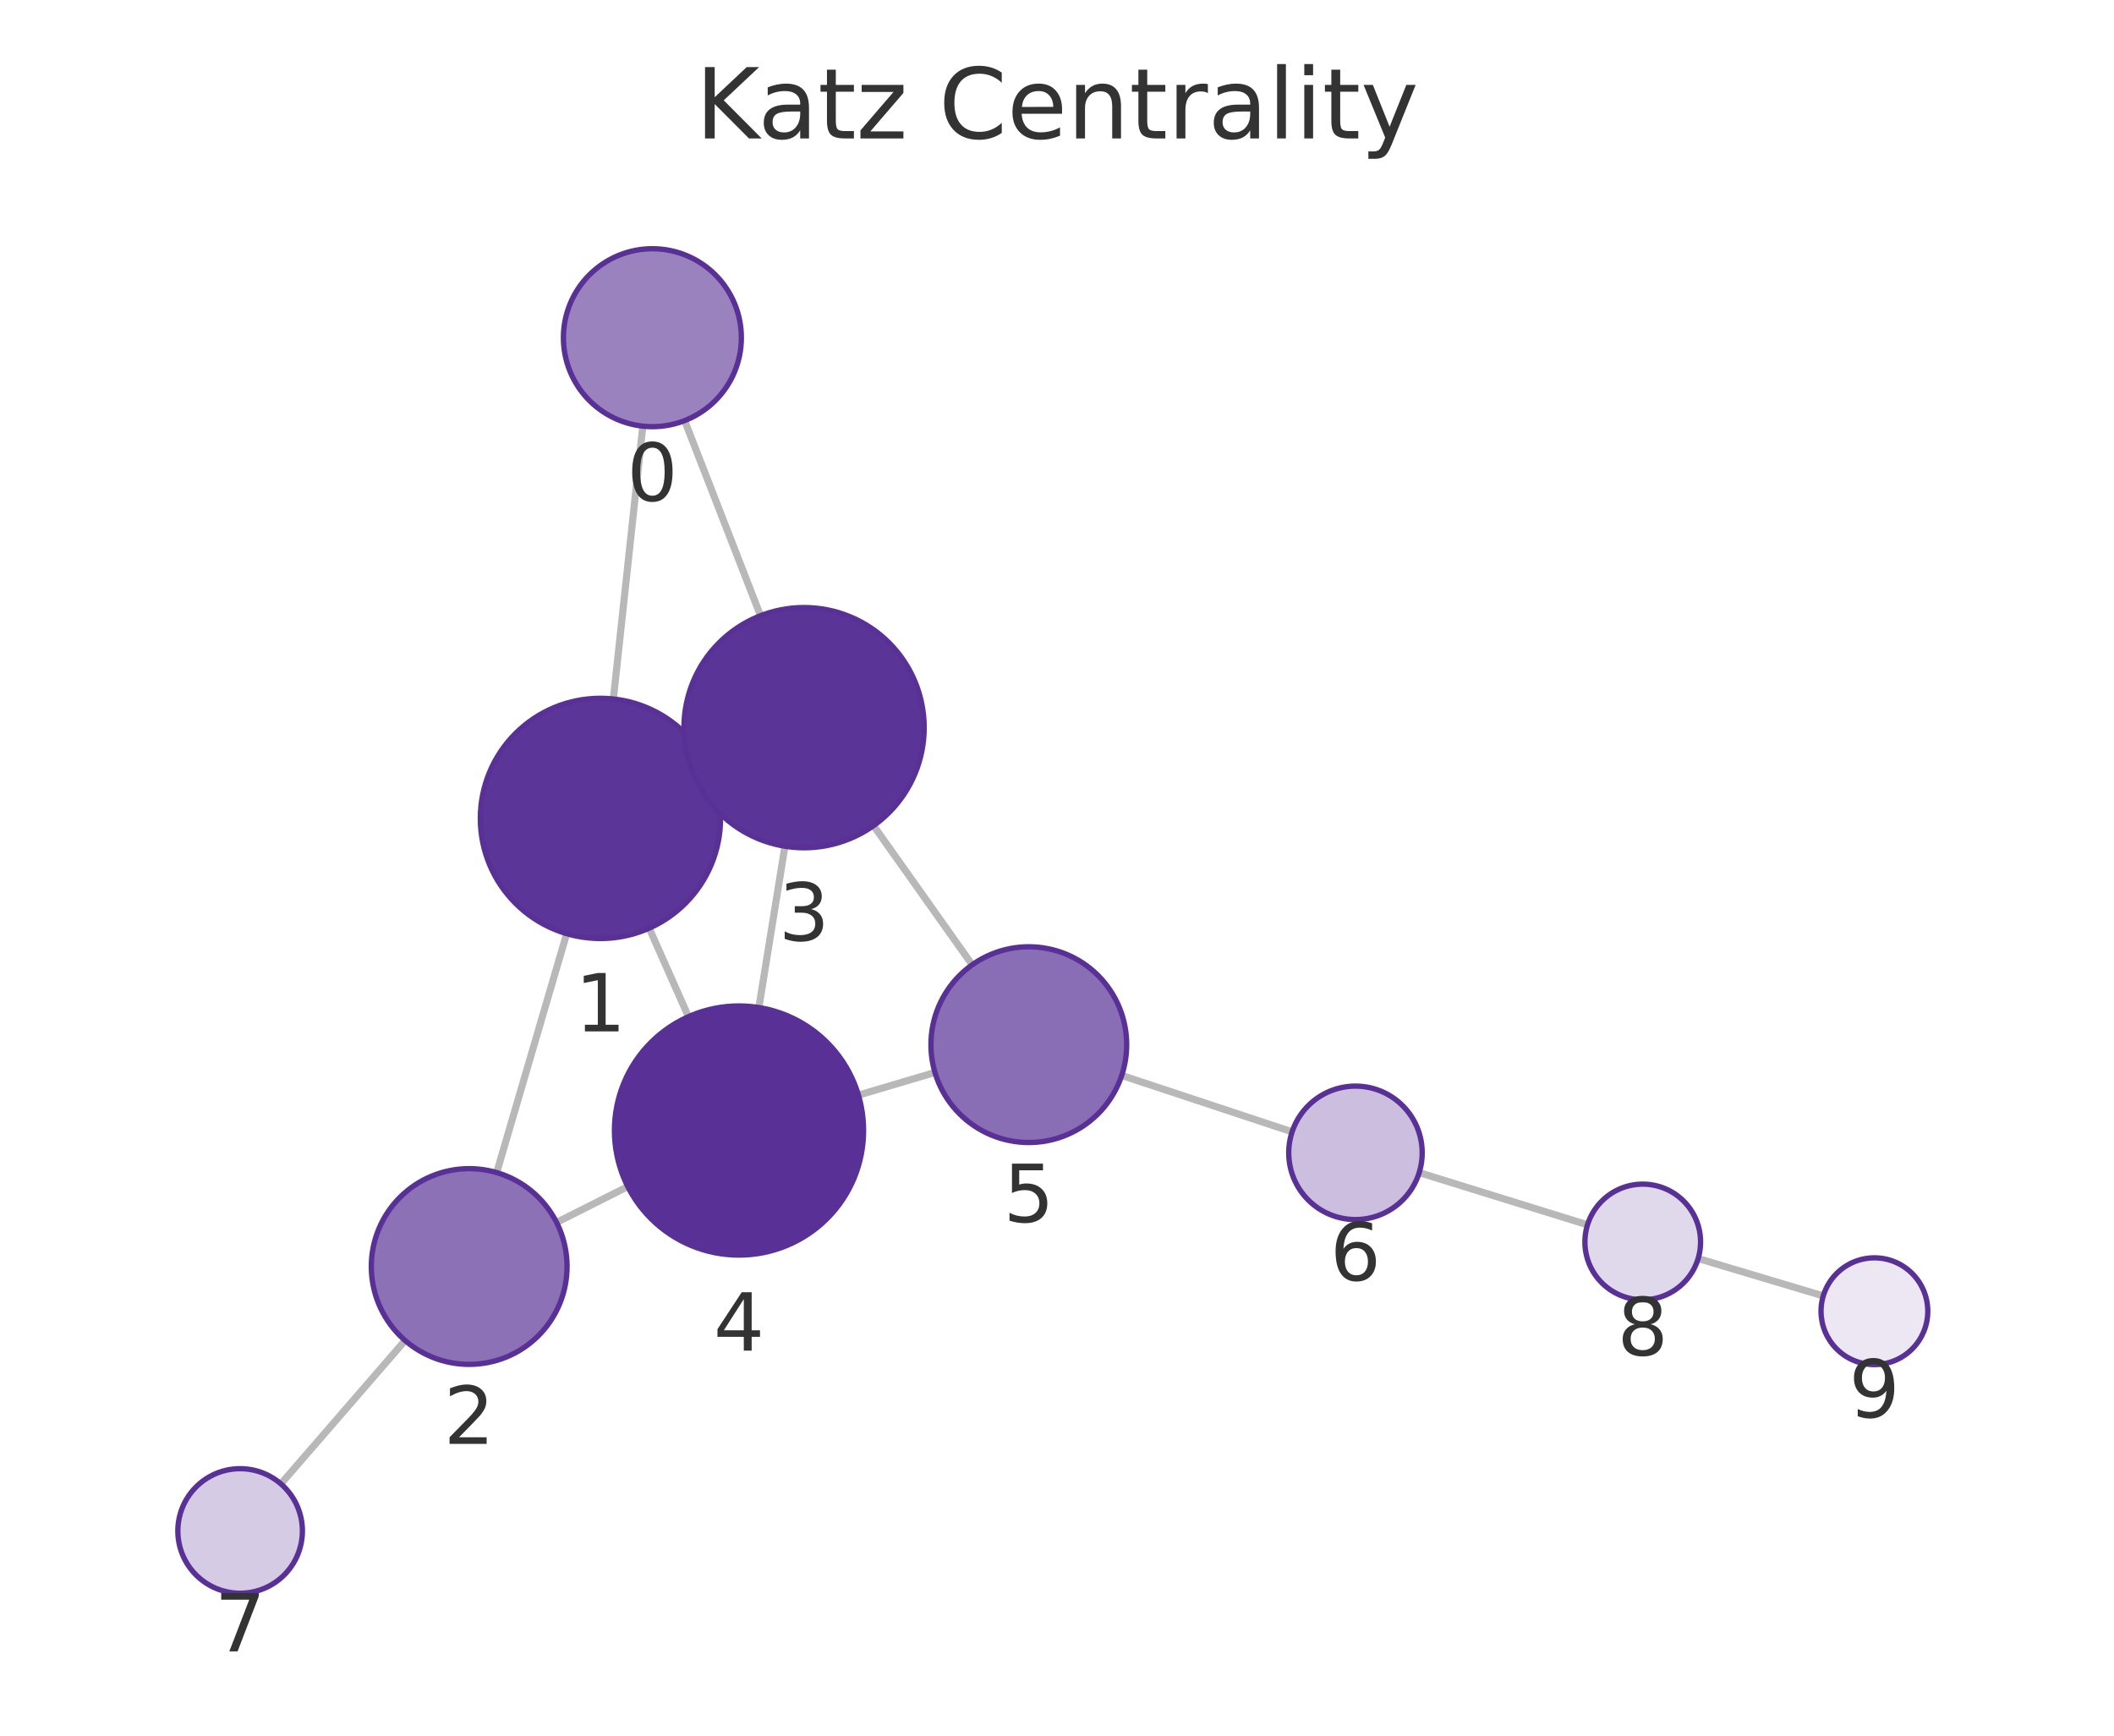
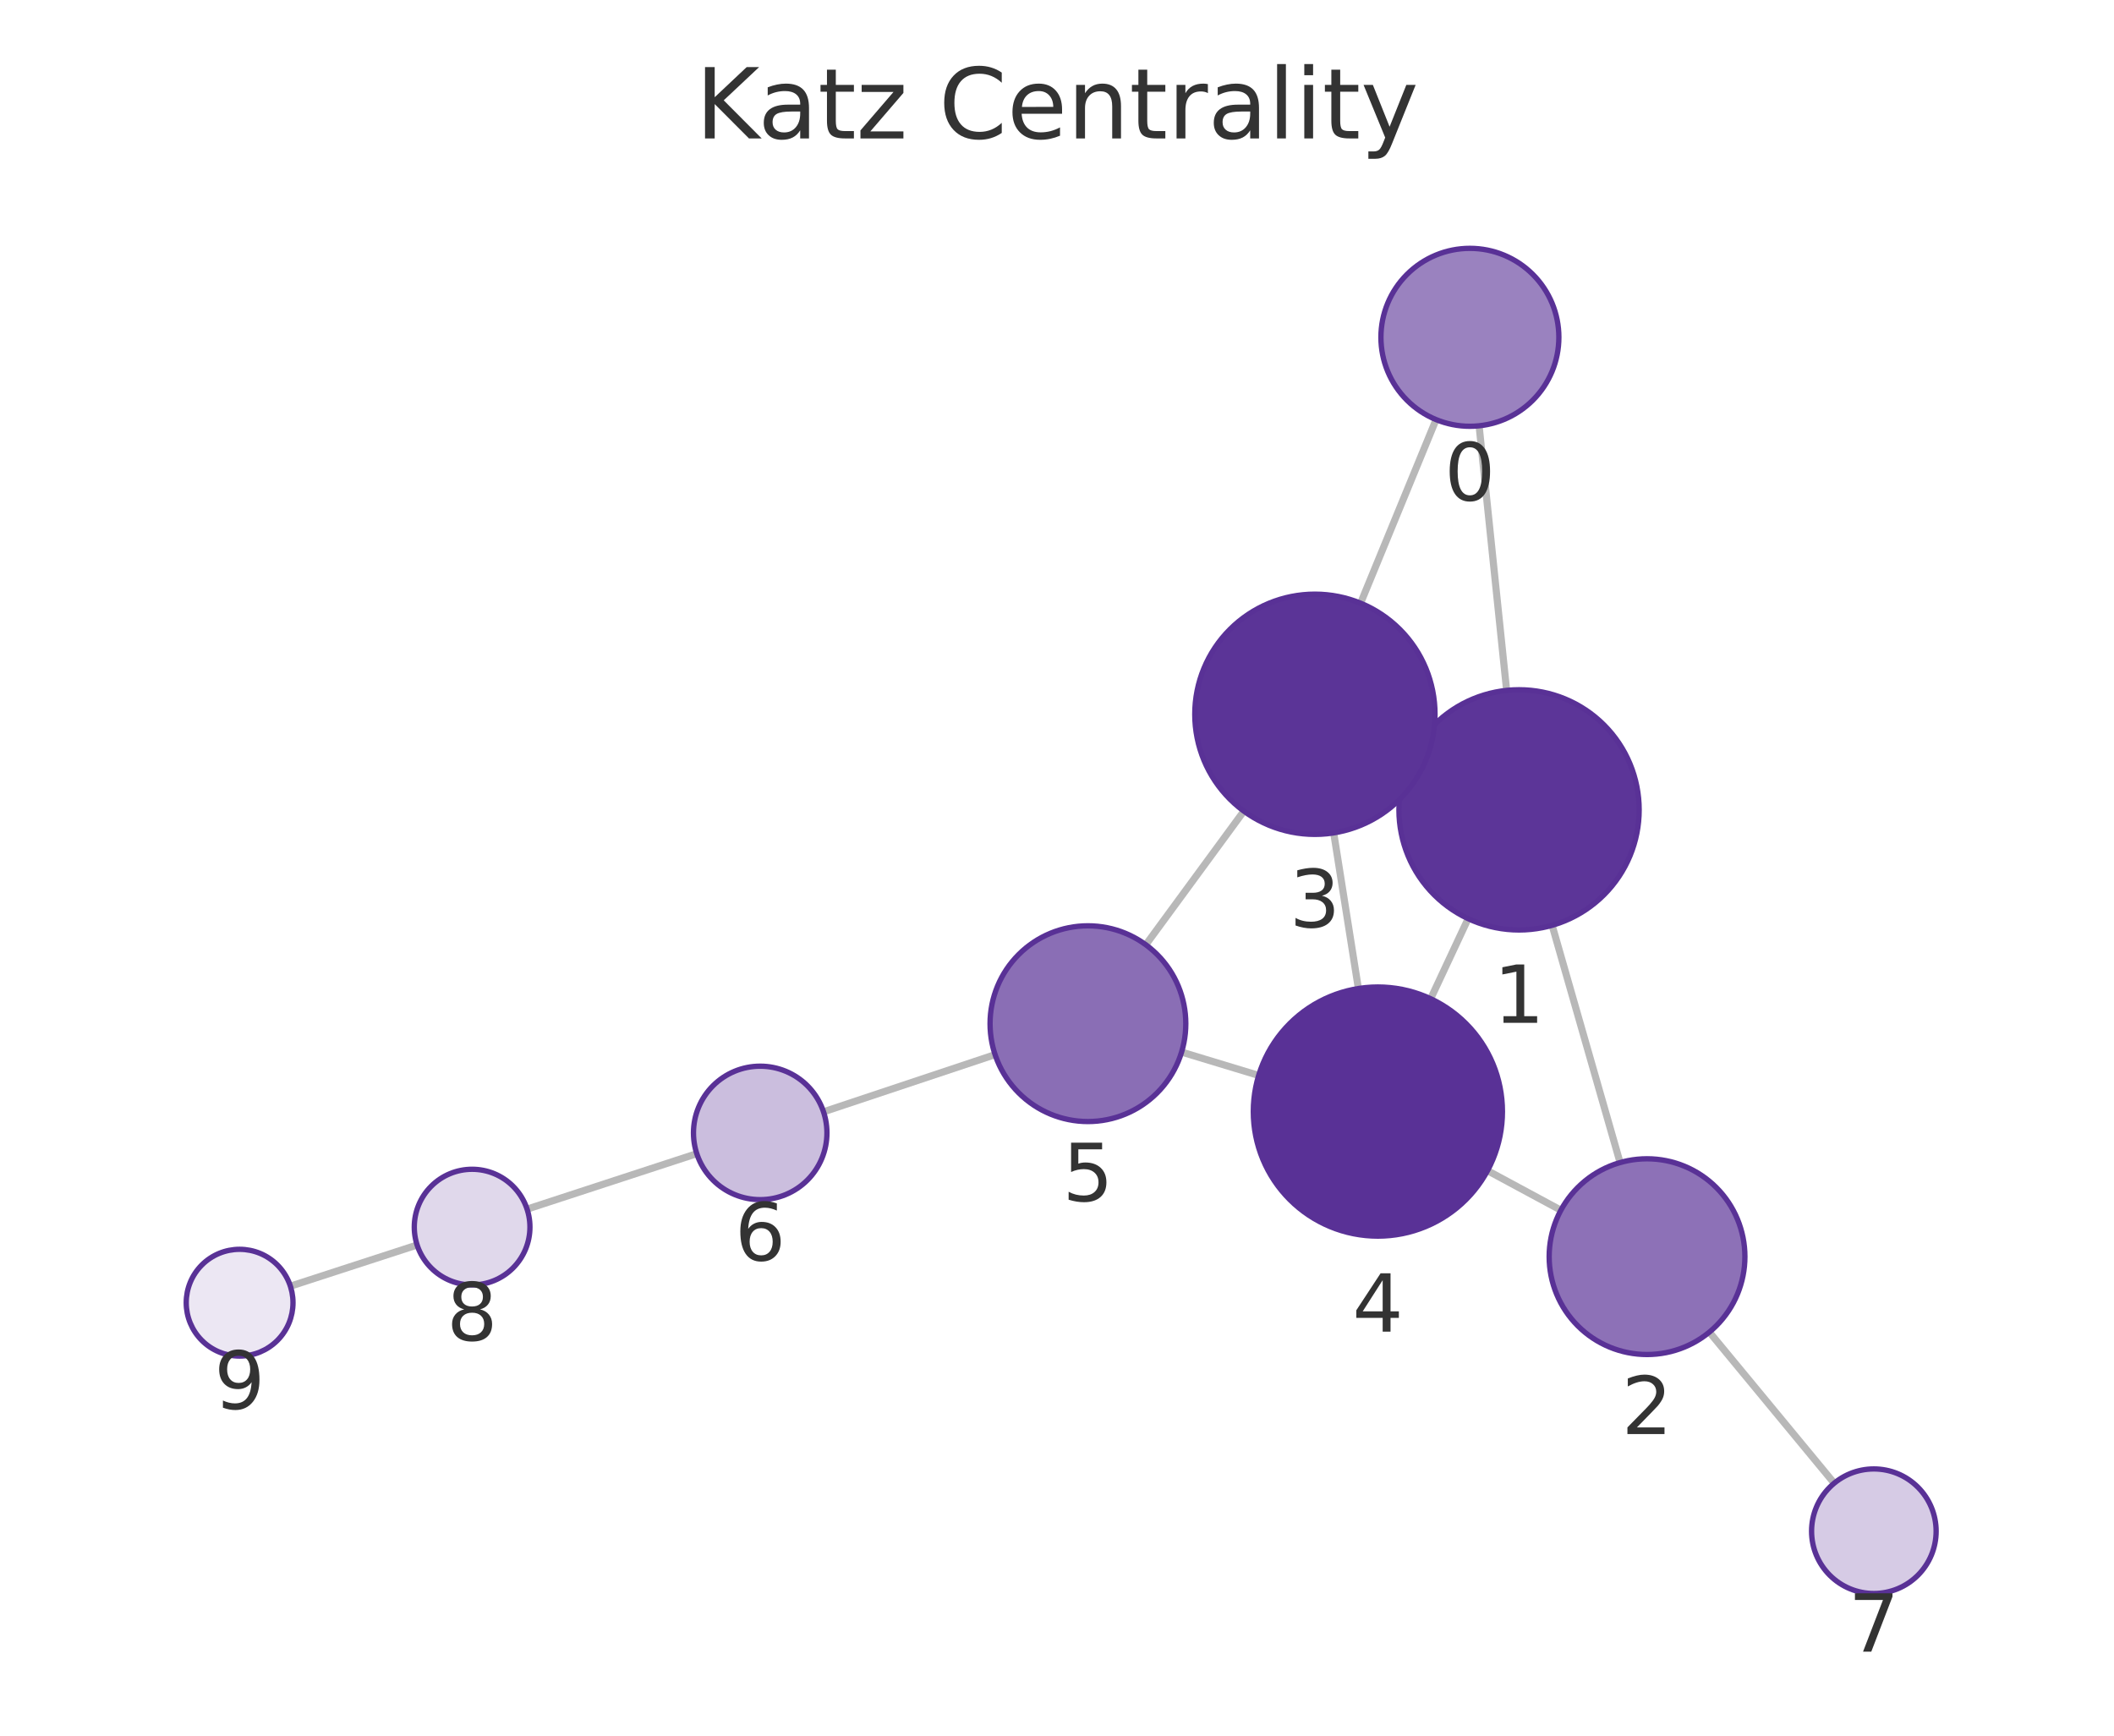
<svg xmlns="http://www.w3.org/2000/svg" xmlns:xlink="http://www.w3.org/1999/xlink" width="237.6pt" height="195.078pt" viewBox="0 0 237.6 195.078" version="1.1">
  <defs>
    <style type="text/css">*{stroke-linejoin: round; stroke-linecap: butt}</style>
  </defs>
  <g id="figure_1">
    <g id="patch_1">
      <path d="M 0 195.078  L 237.6 195.078  L 237.6 0  L 0 0  L 0 195.078  z " style="fill: none" />
    </g>
    <g id="axes_1">
      <g id="patch_2">
        <path d="M 7.2 187.878  L 230.4 187.878  L 230.4 21.558  L 7.2 21.558  L 7.2 187.878  z " style="fill: none" />
      </g>
      <g id="EdgeCollection_1">
-         <path d="M 72.25 47.897  L 68.937 78.562  " clip-path="url(#p03180e064d)" style="fill: #b8b8b8; stroke: #b8b8b8; stroke-width: 0.8" />
-         <path d="M 76.949 47.275  L 85.478 69.203  " clip-path="url(#p03180e064d)" style="fill: #b8b8b8; stroke: #b8b8b8; stroke-width: 0.8" />
-         <path d="M 63.691 104.94  L 55.825 131.792  " clip-path="url(#p03180e064d)" style="fill: #b8b8b8; stroke: #b8b8b8; stroke-width: 0.8" />
-         <path d="M 79.817 86.489  L 78.041 87.28  " clip-path="url(#p03180e064d)" style="fill: #b8b8b8; stroke: #b8b8b8; stroke-width: 0.8" />
-         <path d="M 72.964 104.323  L 77.379 114.268  " clip-path="url(#p03180e064d)" style="fill: #b8b8b8; stroke: #b8b8b8; stroke-width: 0.8" />
-         <path d="M 62.556 137.398  L 70.558 133.365  " clip-path="url(#p03180e064d)" style="fill: #b8b8b8; stroke: #b8b8b8; stroke-width: 0.8" />
-         <path d="M 45.531 150.663  L 31.571 166.779  " clip-path="url(#p03180e064d)" style="fill: #b8b8b8; stroke: #b8b8b8; stroke-width: 0.8" />
-         <path d="M 88.22 95.112  L 85.292 113.243  " clip-path="url(#p03180e064d)" style="fill: #b8b8b8; stroke: #b8b8b8; stroke-width: 0.8" />
-         <path d="M 98.18 92.798  L 109.269 108.44  " clip-path="url(#p03180e064d)" style="fill: #b8b8b8; stroke: #b8b8b8; stroke-width: 0.8" />
-         <path d="M 96.484 123.087  L 105.085 120.538  " clip-path="url(#p03180e064d)" style="fill: #b8b8b8; stroke: #b8b8b8; stroke-width: 0.8" />
-         <path d="M 126.073 120.872  L 145.226 127.215  " clip-path="url(#p03180e064d)" style="fill: #b8b8b8; stroke: #b8b8b8; stroke-width: 0.8" />
-         <path d="M 159.508 131.796  L 178.425 137.664  " clip-path="url(#p03180e064d)" style="fill: #b8b8b8; stroke: #b8b8b8; stroke-width: 0.8" />
-         <path d="M 190.861 141.452  L 204.923 145.656  " clip-path="url(#p03180e064d)" style="fill: #b8b8b8; stroke: #b8b8b8; stroke-width: 0.8" />
+         <path d="M 166.242 47.858  L 169.335 77.596  " clip-path="url(#p3437fd1b04)" style="fill: #b8b8b8; stroke: #b8b8b8; stroke-width: 0.8" />
+         <path d="M 161.404 47.161  L 152.92 67.794  " clip-path="url(#p3437fd1b04)" style="fill: #b8b8b8; stroke: #b8b8b8; stroke-width: 0.8" />
+         <path d="M 174.449 104.002  L 182.087 130.667  " clip-path="url(#p3437fd1b04)" style="fill: #b8b8b8; stroke: #b8b8b8; stroke-width: 0.8" />
+         <path d="M 158.505 85.299  L 160.012 86.004  " clip-path="url(#p3437fd1b04)" style="fill: #b8b8b8; stroke: #b8b8b8; stroke-width: 0.8" />
+         <path d="M 165.01 103.251  L 160.798 112.253  " clip-path="url(#p3437fd1b04)" style="fill: #b8b8b8; stroke: #b8b8b8; stroke-width: 0.8" />
+         <path d="M 175.433 136.022  L 167.188 131.577  " clip-path="url(#p3437fd1b04)" style="fill: #b8b8b8; stroke: #b8b8b8; stroke-width: 0.8" />
+         <path d="M 192.122 149.722  L 206.151 166.704  " clip-path="url(#p3437fd1b04)" style="fill: #b8b8b8; stroke: #b8b8b8; stroke-width: 0.8" />
+         <path d="M 149.9 93.613  L 152.673 111.107  " clip-path="url(#p3437fd1b04)" style="fill: #b8b8b8; stroke: #b8b8b8; stroke-width: 0.8" />
+         <path d="M 139.801 91.165  L 128.782 106.186  " clip-path="url(#p3437fd1b04)" style="fill: #b8b8b8; stroke: #b8b8b8; stroke-width: 0.8" />
+         <path d="M 141.467 120.873  L 132.803 118.247  " clip-path="url(#p3437fd1b04)" style="fill: #b8b8b8; stroke: #b8b8b8; stroke-width: 0.8" />
+         <path d="M 111.84 118.534  L 92.558 124.962  " clip-path="url(#p3437fd1b04)" style="fill: #b8b8b8; stroke: #b8b8b8; stroke-width: 0.8" />
+         <path d="M 78.314 129.664  L 59.24 135.9  " clip-path="url(#p3437fd1b04)" style="fill: #b8b8b8; stroke: #b8b8b8; stroke-width: 0.8" />
+         <path d="M 46.881 139.93  L 32.637 144.56  " clip-path="url(#p3437fd1b04)" style="fill: #b8b8b8; stroke: #b8b8b8; stroke-width: 0.8" />
      </g>
      <g id="VertexCollection_1">
-         <path d="M 73.325 47.955  C 75.977 47.955 78.52 46.902 80.396 45.026  C 82.271 43.151 83.325 40.607 83.325 37.955  C 83.325 35.303 82.271 32.759 80.396 30.884  C 78.52 29.009 75.977 27.955 73.325 27.955  C 70.673 27.955 68.129 29.009 66.253 30.884  C 64.378 32.759 63.325 35.303 63.325 37.955  C 63.325 40.607 64.378 43.151 66.253 45.026  C 68.129 46.902 70.673 47.955 73.325 47.955  z " clip-path="url(#p03180e064d)" style="fill: #9a82bf; stroke: #593196; stroke-width: 0.6" />
-         <path d="M 67.486 105.484  C 71.067 105.484 74.501 104.062 77.032 101.53  C 79.564 98.998 80.986 95.564 80.986 91.984  C 80.986 88.404 79.564 84.97 77.032 82.438  C 74.501 79.907 71.067 78.484 67.486 78.484  C 63.906 78.484 60.472 79.907 57.94 82.438  C 55.409 84.97 53.986 88.404 53.986 91.984  C 53.986 95.564 55.409 98.998 57.94 101.53  C 60.472 104.062 63.906 105.484 67.486 105.484  z " clip-path="url(#p03180e064d)" style="fill: #5c3598; stroke: #593196; stroke-width: 0.6" />
-         <path d="M 52.733 153.349  C 55.65 153.349 58.448 152.19 60.511 150.127  C 62.574 148.064 63.733 145.266 63.733 142.349  C 63.733 139.431 62.574 136.633 60.511 134.571  C 58.448 132.508 55.65 131.349 52.733 131.349  C 49.815 131.349 47.017 132.508 44.954 134.571  C 42.892 136.633 41.733 139.431 41.733 142.349  C 41.733 145.266 42.892 148.064 44.954 150.127  C 47.017 152.19 49.815 153.349 52.733 153.349  z " clip-path="url(#p03180e064d)" style="fill: #8d71b7; stroke: #593196; stroke-width: 0.6" />
-         <path d="M 90.372 95.285  C 93.952 95.285 97.386 93.863 99.918 91.331  C 102.449 88.799 103.872 85.365 103.872 81.785  C 103.872 78.205 102.449 74.771 99.918 72.239  C 97.386 69.707 93.952 68.285 90.372 68.285  C 86.791 68.285 83.357 69.707 80.826 72.239  C 78.294 74.771 76.872 78.205 76.872 81.785  C 76.872 85.365 78.294 88.799 80.826 91.331  C 83.357 93.863 86.791 95.285 90.372 95.285  z " clip-path="url(#p03180e064d)" style="fill: #5b3497; stroke: #593196; stroke-width: 0.6" />
-         <path d="M 83.06 141.064  C 86.773 141.064 90.334 139.588 92.96 136.963  C 95.585 134.338 97.06 130.776 97.06 127.064  C 97.06 123.351 95.585 119.789 92.96 117.164  C 90.334 114.539 86.773 113.064 83.06 113.064  C 79.347 113.064 75.786 114.539 73.161 117.164  C 70.535 119.789 69.06 123.351 69.06 127.064  C 69.06 130.776 70.535 134.338 73.161 136.963  C 75.786 139.588 79.347 141.064 83.06 141.064  z " clip-path="url(#p03180e064d)" style="fill: #593196; stroke: #593196; stroke-width: 0.6" />
-         <path d="M 115.631 128.413  C 118.549 128.413 121.347 127.254 123.41 125.192  C 125.472 123.129 126.631 120.331 126.631 117.413  C 126.631 114.496 125.472 111.698 123.41 109.635  C 121.347 107.572 118.549 106.413 115.631 106.413  C 112.714 106.413 109.916 107.572 107.853 109.635  C 105.79 111.698 104.631 114.496 104.631 117.413  C 104.631 120.331 105.79 123.129 107.853 125.192  C 109.916 127.254 112.714 128.413 115.631 128.413  z " clip-path="url(#p03180e064d)" style="fill: #8a6eb5; stroke: #593196; stroke-width: 0.6" />
-         <path d="M 152.345 137.073  C 154.334 137.073 156.242 136.283 157.648 134.877  C 159.055 133.47 159.845 131.562 159.845 129.573  C 159.845 127.584 159.055 125.676 157.648 124.27  C 156.242 122.864 154.334 122.073 152.345 122.073  C 150.356 122.073 148.448 122.864 147.042 124.27  C 145.635 125.676 144.845 127.584 144.845 129.573  C 144.845 131.562 145.635 133.47 147.042 134.877  C 148.448 136.283 150.356 137.073 152.345 137.073  z " clip-path="url(#p03180e064d)" style="fill: #cbbede; stroke: #593196; stroke-width: 0.6" />
-         <path d="M 26.988 179.071  C 28.845 179.071 30.625 178.333 31.938 177.02  C 33.251 175.708 33.988 173.927 33.988 172.071  C 33.988 170.214 33.251 168.434 31.938 167.121  C 30.625 165.808 28.845 165.071 26.988 165.071  C 25.132 165.071 23.351 165.808 22.039 167.121  C 20.726 168.434 19.988 170.214 19.988 172.071  C 19.988 173.927 20.726 175.708 22.039 177.02  C 23.351 178.333 25.132 179.071 26.988 179.071  z " clip-path="url(#p03180e064d)" style="fill: #d6cbe5; stroke: #593196; stroke-width: 0.6" />
-         <path d="M 184.633 146.09  C 186.357 146.09 188.011 145.405 189.23 144.186  C 190.448 142.967 191.133 141.314 191.133 139.59  C 191.133 137.866 190.448 136.213 189.23 134.994  C 188.011 133.775 186.357 133.09 184.633 133.09  C 182.91 133.09 181.256 133.775 180.037 134.994  C 178.818 136.213 178.133 137.866 178.133 139.59  C 178.133 141.314 178.818 142.967 180.037 144.186  C 181.256 145.405 182.91 146.09 184.633 146.09  z " clip-path="url(#p03180e064d)" style="fill: #e0d8eb; stroke: #593196; stroke-width: 0.6" />
-         <path d="M 210.672 153.374  C 212.263 153.374 213.789 152.742 214.914 151.617  C 216.039 150.492 216.672 148.966 216.672 147.374  C 216.672 145.783 216.039 144.257 214.914 143.132  C 213.789 142.007 212.263 141.374 210.672 141.374  C 209.08 141.374 207.554 142.007 206.429 143.132  C 205.304 144.257 204.672 145.783 204.672 147.374  C 204.672 148.966 205.304 150.492 206.429 151.617  C 207.554 152.742 209.08 153.374 210.672 153.374  z " clip-path="url(#p03180e064d)" style="fill: #ece7f3; stroke: #593196; stroke-width: 0.6" />
+         <path d="M 165.207 47.912  C 167.859 47.912 170.403 46.858 172.278 44.983  C 174.154 43.108 175.207 40.564 175.207 37.912  C 175.207 35.26 174.154 32.716 172.278 30.841  C 170.403 28.966 167.859 27.912 165.207 27.912  C 162.555 27.912 160.011 28.966 158.136 30.841  C 156.261 32.716 155.207 35.26 155.207 37.912  C 155.207 40.564 156.261 43.108 158.136 44.983  C 160.011 46.858 162.555 47.912 165.207 47.912  z " clip-path="url(#p3437fd1b04)" style="fill: #9a82bf; stroke: #593196; stroke-width: 0.6" />
+         <path d="M 170.731 104.524  C 174.311 104.524 177.746 103.101 180.277 100.569  C 182.809 98.038 184.231 94.604 184.231 91.024  C 184.231 87.443 182.809 84.009 180.277 81.478  C 177.746 78.946 174.311 77.524 170.731 77.524  C 167.151 77.524 163.717 78.946 161.185 81.478  C 158.654 84.009 157.231 87.443 157.231 91.024  C 157.231 94.604 158.654 98.038 161.185 100.569  C 163.717 103.101 167.151 104.524 170.731 104.524  z " clip-path="url(#p3437fd1b04)" style="fill: #5c3598; stroke: #593196; stroke-width: 0.6" />
+         <path d="M 185.116 152.241  C 188.033 152.241 190.832 151.082 192.894 149.02  C 194.957 146.957 196.116 144.159 196.116 141.241  C 196.116 138.324 194.957 135.526 192.894 133.463  C 190.832 131.4 188.033 130.241 185.116 130.241  C 182.199 130.241 179.401 131.4 177.338 133.463  C 175.275 135.526 174.116 138.324 174.116 141.241  C 174.116 144.159 175.275 146.957 177.338 149.02  C 179.401 151.082 182.199 152.241 185.116 152.241  z " clip-path="url(#p3437fd1b04)" style="fill: #8d71b7; stroke: #593196; stroke-width: 0.6" />
+         <path d="M 147.786 93.78  C 151.367 93.78 154.801 92.357 157.332 89.825  C 159.864 87.294 161.286 83.86 161.286 80.28  C 161.286 76.699 159.864 73.265 157.332 70.734  C 154.801 68.202 151.367 66.78 147.786 66.78  C 144.206 66.78 140.772 68.202 138.24 70.734  C 135.709 73.265 134.286 76.699 134.286 80.28  C 134.286 83.86 135.709 87.294 138.24 89.825  C 140.772 92.357 144.206 93.78 147.786 93.78  z " clip-path="url(#p3437fd1b04)" style="fill: #5b3497; stroke: #593196; stroke-width: 0.6" />
+         <path d="M 154.865 138.934  C 158.578 138.934 162.139 137.459 164.764 134.833  C 167.39 132.208 168.865 128.647 168.865 124.934  C 168.865 121.221 167.39 117.66 164.764 115.034  C 162.139 112.409 158.578 110.934 154.865 110.934  C 151.152 110.934 147.591 112.409 144.965 115.034  C 142.34 117.66 140.865 121.221 140.865 124.934  C 140.865 128.647 142.34 132.208 144.965 134.833  C 147.591 137.459 151.152 138.934 154.865 138.934  z " clip-path="url(#p3437fd1b04)" style="fill: #593196; stroke: #593196; stroke-width: 0.6" />
+         <path d="M 122.276 126.056  C 125.193 126.056 127.991 124.897 130.054 122.834  C 132.117 120.771 133.276 117.973 133.276 115.056  C 133.276 112.138 132.117 109.34 130.054 107.277  C 127.991 105.215 125.193 104.056 122.276 104.056  C 119.359 104.056 116.56 105.215 114.498 107.277  C 112.435 109.34 111.276 112.138 111.276 115.056  C 111.276 117.973 112.435 120.771 114.498 122.834  C 116.56 124.897 119.359 126.056 122.276 126.056  z " clip-path="url(#p3437fd1b04)" style="fill: #8a6eb5; stroke: #593196; stroke-width: 0.6" />
+         <path d="M 85.442 134.834  C 87.431 134.834 89.339 134.043 90.746 132.637  C 92.152 131.23 92.942 129.323 92.942 127.334  C 92.942 125.344 92.152 123.437 90.746 122.03  C 89.339 120.624 87.431 119.834 85.442 119.834  C 83.453 119.834 81.546 120.624 80.139 122.03  C 78.733 123.437 77.942 125.344 77.942 127.334  C 77.942 129.323 78.733 131.23 80.139 132.637  C 81.546 134.043 83.453 134.834 85.442 134.834  z " clip-path="url(#p3437fd1b04)" style="fill: #cbbede; stroke: #593196; stroke-width: 0.6" />
+         <path d="M 210.609 179.101  C 212.465 179.101 214.246 178.363 215.558 177.051  C 216.871 175.738 217.609 173.957 217.609 172.101  C 217.609 170.245 216.871 168.464 215.558 167.151  C 214.246 165.838 212.465 165.101 210.609 165.101  C 208.752 165.101 206.972 165.838 205.659 167.151  C 204.346 168.464 203.609 170.245 203.609 172.101  C 203.609 173.957 204.346 175.738 205.659 177.051  C 206.972 178.363 208.752 179.101 210.609 179.101  z " clip-path="url(#p3437fd1b04)" style="fill: #d6cbe5; stroke: #593196; stroke-width: 0.6" />
+         <path d="M 53.062 144.42  C 54.786 144.42 56.439 143.735 57.658 142.516  C 58.877 141.298 59.562 139.644 59.562 137.92  C 59.562 136.196 58.877 134.543 57.658 133.324  C 56.439 132.105 54.786 131.42 53.062 131.42  C 51.338 131.42 49.685 132.105 48.466 133.324  C 47.247 134.543 46.562 136.196 46.562 137.92  C 46.562 139.644 47.247 141.298 48.466 142.516  C 49.685 143.735 51.338 144.42 53.062 144.42  z " clip-path="url(#p3437fd1b04)" style="fill: #e0d8eb; stroke: #593196; stroke-width: 0.6" />
+         <path d="M 26.931 152.416  C 28.522 152.416 30.048 151.783 31.174 150.658  C 32.299 149.533 32.931 148.007 32.931 146.416  C 32.931 144.824 32.299 143.298 31.174 142.173  C 30.048 141.048 28.522 140.416 26.931 140.416  C 25.34 140.416 23.813 141.048 22.688 142.173  C 21.563 143.298 20.931 144.824 20.931 146.416  C 20.931 148.007 21.563 149.533 22.688 150.658  C 23.813 151.783 25.34 152.416 26.931 152.416  z " clip-path="url(#p3437fd1b04)" style="fill: #ece7f3; stroke: #593196; stroke-width: 0.6" />
      </g>
      <g id="text_1">
-         <g clip-path="url(#p03180e064d)">
-           <g style="fill: #333333" transform="translate(70.46142 56.2931) scale(0.09 -0.09)">
+         <g clip-path="url(#p3437fd1b04)">
+           <g style="fill: #333333" transform="translate(162.3442 56.24979) scale(0.09 -0.09)">
            <defs>
              <path id="DejaVuSans-13" d="M 2034 4250  Q 1547 4250 1301 3770  Q 1056 3291 1056 2328  Q 1056 1369 1301 889  Q 1547 409 2034 409  Q 2525 409 2770 889  Q 3016 1369 3016 2328  Q 3016 3291 2770 3770  Q 2525 4250 2034 4250  z M 2034 4750  Q 2819 4750 3233 4129  Q 3647 3509 3647 2328  Q 3647 1150 3233 529  Q 2819 -91 2034 -91  Q 1250 -91 836 529  Q 422 1150 422 2328  Q 422 3509 836 4129  Q 1250 4750 2034 4750  z " transform="scale(0.015625)" />
            </defs>
            <use xlink:href="#DejaVuSans-13" />
          </g>
        </g>
      </g>
      <g id="text_2">
-         <g clip-path="url(#p03180e064d)">
-           <g style="fill: #333333" transform="translate(64.62325 115.9221) scale(0.09 -0.09)">
+         <g clip-path="url(#p3437fd1b04)">
+           <g style="fill: #333333" transform="translate(167.8681 114.9614) scale(0.09 -0.09)">
            <defs>
              <path id="DejaVuSans-14" d="M 794 531  L 1825 531  L 1825 4091  L 703 3866  L 703 4441  L 1819 4666  L 2450 4666  L 2450 531  L 3481 531  L 3481 0  L 794 0  L 794 531  z " transform="scale(0.015625)" />
            </defs>
            <use xlink:href="#DejaVuSans-14" />
          </g>
        </g>
      </g>
      <g id="text_3">
-         <g clip-path="url(#p03180e064d)">
-           <g style="fill: #333333" transform="translate(49.86953 162.2866) scale(0.09 -0.09)">
+         <g clip-path="url(#p3437fd1b04)">
+           <g style="fill: #333333" transform="translate(182.253 161.1792) scale(0.09 -0.09)">
            <defs>
              <path id="DejaVuSans-15" d="M 1228 531  L 3431 531  L 3431 0  L 469 0  L 469 531  Q 828 903 1448 1529  Q 2069 2156 2228 2338  Q 2531 2678 2651 2914  Q 2772 3150 2772 3378  Q 2772 3750 2511 3984  Q 2250 4219 1831 4219  Q 1534 4219 1204 4116  Q 875 4013 500 3803  L 500 4441  Q 881 4594 1212 4672  Q 1544 4750 1819 4750  Q 2544 4750 2975 4387  Q 3406 4025 3406 3419  Q 3406 3131 3298 2873  Q 3191 2616 2906 2266  Q 2828 2175 2409 1742  Q 1991 1309 1228 531  z " transform="scale(0.015625)" />
            </defs>
            <use xlink:href="#DejaVuSans-15" />
          </g>
        </g>
      </g>
      <g id="text_4">
-         <g clip-path="url(#p03180e064d)">
-           <g style="fill: #333333" transform="translate(87.50862 105.7229) scale(0.09 -0.09)">
+         <g clip-path="url(#p3437fd1b04)">
+           <g style="fill: #333333" transform="translate(144.9233 104.2174) scale(0.09 -0.09)">
            <defs>
              <path id="DejaVuSans-16" d="M 2597 2516  Q 3050 2419 3304 2112  Q 3559 1806 3559 1356  Q 3559 666 3084 287  Q 2609 -91 1734 -91  Q 1441 -91 1130 -33  Q 819 25 488 141  L 488 750  Q 750 597 1062 519  Q 1375 441 1716 441  Q 2309 441 2620 675  Q 2931 909 2931 1356  Q 2931 1769 2642 2001  Q 2353 2234 1838 2234  L 1294 2234  L 1294 2753  L 1863 2753  Q 2328 2753 2575 2939  Q 2822 3125 2822 3475  Q 2822 3834 2567 4026  Q 2313 4219 1838 4219  Q 1578 4219 1281 4162  Q 984 4106 628 3988  L 628 4550  Q 988 4650 1302 4700  Q 1616 4750 1894 4750  Q 2613 4750 3031 4423  Q 3450 4097 3450 3541  Q 3450 3153 3228 2886  Q 3006 2619 2597 2516  z " transform="scale(0.015625)" />
            </defs>
            <use xlink:href="#DejaVuSans-16" />
          </g>
        </g>
      </g>
      <g id="text_5">
-         <g clip-path="url(#p03180e064d)">
-           <g style="fill: #333333" transform="translate(80.19714 151.8014) scale(0.09 -0.09)">
+         <g clip-path="url(#p3437fd1b04)">
+           <g style="fill: #333333" transform="translate(152.0018 149.6719) scale(0.09 -0.09)">
            <defs>
              <path id="DejaVuSans-17" d="M 2419 4116  L 825 1625  L 2419 1625  L 2419 4116  z M 2253 4666  L 3047 4666  L 3047 1625  L 3713 1625  L 3713 1100  L 3047 1100  L 3047 0  L 2419 0  L 2419 1100  L 313 1100  L 313 1709  L 2253 4666  z " transform="scale(0.015625)" />
            </defs>
            <use xlink:href="#DejaVuSans-17" />
          </g>
        </g>
      </g>
      <g id="text_6">
-         <g clip-path="url(#p03180e064d)">
-           <g style="fill: #333333" transform="translate(112.7682 137.3513) scale(0.09 -0.09)">
+         <g clip-path="url(#p3437fd1b04)">
+           <g style="fill: #333333" transform="translate(119.4126 134.9935) scale(0.09 -0.09)">
            <defs>
              <path id="DejaVuSans-18" d="M 691 4666  L 3169 4666  L 3169 4134  L 1269 4134  L 1269 2991  Q 1406 3038 1543 3061  Q 1681 3084 1819 3084  Q 2600 3084 3056 2656  Q 3513 2228 3513 1497  Q 3513 744 3044 326  Q 2575 -91 1722 -91  Q 1428 -91 1123 -41  Q 819 9 494 109  L 494 744  Q 775 591 1075 516  Q 1375 441 1709 441  Q 2250 441 2565 725  Q 2881 1009 2881 1497  Q 2881 1984 2565 2268  Q 2250 2553 1709 2553  Q 1456 2553 1204 2497  Q 953 2441 691 2322  L 691 4666  z " transform="scale(0.015625)" />
            </defs>
            <use xlink:href="#DejaVuSans-18" />
          </g>
        </g>
      </g>
      <g id="text_7">
-         <g clip-path="url(#p03180e064d)">
-           <g style="fill: #333333" transform="translate(149.4821 143.9112) scale(0.09 -0.09)">
+         <g clip-path="url(#p3437fd1b04)">
+           <g style="fill: #333333" transform="translate(82.57929 141.6714) scale(0.09 -0.09)">
            <defs>
              <path id="DejaVuSans-19" d="M 2113 2584  Q 1688 2584 1439 2293  Q 1191 2003 1191 1497  Q 1191 994 1439 701  Q 1688 409 2113 409  Q 2538 409 2786 701  Q 3034 994 3034 1497  Q 3034 2003 2786 2293  Q 2538 2584 2113 2584  z M 3366 4563  L 3366 3988  Q 3128 4100 2886 4159  Q 2644 4219 2406 4219  Q 1781 4219 1451 3797  Q 1122 3375 1075 2522  Q 1259 2794 1537 2939  Q 1816 3084 2150 3084  Q 2853 3084 3261 2657  Q 3669 2231 3669 1497  Q 3669 778 3244 343  Q 2819 -91 2113 -91  Q 1303 -91 875 529  Q 447 1150 447 2328  Q 447 3434 972 4092  Q 1497 4750 2381 4750  Q 2619 4750 2861 4703  Q 3103 4656 3366 4563  z " transform="scale(0.015625)" />
            </defs>
            <use xlink:href="#DejaVuSans-19" />
          </g>
        </g>
      </g>
      <g id="text_8">
-         <g clip-path="url(#p03180e064d)">
-           <g style="fill: #333333" transform="translate(24.12525 185.6085) scale(0.09 -0.09)">
+         <g clip-path="url(#p3437fd1b04)">
+           <g style="fill: #333333" transform="translate(207.7456 185.6388) scale(0.09 -0.09)">
            <defs>
              <path id="DejaVuSans-1a" d="M 525 4666  L 3525 4666  L 3525 4397  L 1831 0  L 1172 0  L 2766 4134  L 525 4134  L 525 4666  z " transform="scale(0.015625)" />
            </defs>
            <use xlink:href="#DejaVuSans-1a" />
          </g>
        </g>
      </g>
      <g id="text_9">
-         <g clip-path="url(#p03180e064d)">
-           <g style="fill: #333333" transform="translate(181.7702 152.3281) scale(0.09 -0.09)">
+         <g clip-path="url(#p3437fd1b04)">
+           <g style="fill: #333333" transform="translate(50.199 150.6582) scale(0.09 -0.09)">
            <defs>
              <path id="DejaVuSans-1b" d="M 2034 2216  Q 1584 2216 1326 1975  Q 1069 1734 1069 1313  Q 1069 891 1326 650  Q 1584 409 2034 409  Q 2484 409 2743 651  Q 3003 894 3003 1313  Q 3003 1734 2745 1975  Q 2488 2216 2034 2216  z M 1403 2484  Q 997 2584 770 2862  Q 544 3141 544 3541  Q 544 4100 942 4425  Q 1341 4750 2034 4750  Q 2731 4750 3128 4425  Q 3525 4100 3525 3541  Q 3525 3141 3298 2862  Q 3072 2584 2669 2484  Q 3125 2378 3379 2068  Q 3634 1759 3634 1313  Q 3634 634 3220 271  Q 2806 -91 2034 -91  Q 1263 -91 848 271  Q 434 634 434 1313  Q 434 1759 690 2068  Q 947 2378 1403 2484  z M 1172 3481  Q 1172 3119 1398 2916  Q 1625 2713 2034 2713  Q 2441 2713 2670 2916  Q 2900 3119 2900 3481  Q 2900 3844 2670 4047  Q 2441 4250 2034 4250  Q 1625 4250 1398 4047  Q 1172 3844 1172 3481  z " transform="scale(0.015625)" />
            </defs>
            <use xlink:href="#DejaVuSans-1b" />
          </g>
        </g>
      </g>
      <g id="text_10">
-         <g clip-path="url(#p03180e064d)">
-           <g style="fill: #333333" transform="translate(207.8085 159.3122) scale(0.09 -0.09)">
+         <g clip-path="url(#p3437fd1b04)">
+           <g style="fill: #333333" transform="translate(24.06775 158.3534) scale(0.09 -0.09)">
            <defs>
              <path id="DejaVuSans-1c" d="M 703 97  L 703 672  Q 941 559 1184 500  Q 1428 441 1663 441  Q 2288 441 2617 861  Q 2947 1281 2994 2138  Q 2813 1869 2534 1725  Q 2256 1581 1919 1581  Q 1219 1581 811 2004  Q 403 2428 403 3163  Q 403 3881 828 4315  Q 1253 4750 1959 4750  Q 2769 4750 3195 4129  Q 3622 3509 3622 2328  Q 3622 1225 3098 567  Q 2575 -91 1691 -91  Q 1453 -91 1209 -44  Q 966 3 703 97  z M 1959 2075  Q 2384 2075 2632 2365  Q 2881 2656 2881 3163  Q 2881 3666 2632 3958  Q 2384 4250 1959 4250  Q 1534 4250 1286 3958  Q 1038 3666 1038 3163  Q 1038 2656 1286 2365  Q 1534 2075 1959 2075  z " transform="scale(0.015625)" />
            </defs>
            <use xlink:href="#DejaVuSans-1c" />
          </g>
        </g>
      </g>
      <g id="matplotlib.axis_1" />
      <g id="matplotlib.axis_2" />
      <g id="text_11">
        <g style="fill: #333333" transform="translate(78.16273 15.55828) scale(0.11 -0.11)">
          <defs>
            <path id="DejaVuSans-2e" d="M 628 4666  L 1259 4666  L 1259 2694  L 3353 4666  L 4166 4666  L 1850 2491  L 4331 0  L 3500 0  L 1259 2247  L 1259 0  L 628 0  L 628 4666  z " transform="scale(0.015625)" />
            <path id="DejaVuSans-44" d="M 2194 1759  Q 1497 1759 1228 1600  Q 959 1441 959 1056  Q 959 750 1161 570  Q 1363 391 1709 391  Q 2188 391 2477 730  Q 2766 1069 2766 1631  L 2766 1759  L 2194 1759  z M 3341 1997  L 3341 0  L 2766 0  L 2766 531  Q 2569 213 2275 61  Q 1981 -91 1556 -91  Q 1019 -91 701 211  Q 384 513 384 1019  Q 384 1609 779 1909  Q 1175 2209 1959 2209  L 2766 2209  L 2766 2266  Q 2766 2663 2505 2880  Q 2244 3097 1772 3097  Q 1472 3097 1187 3025  Q 903 2953 641 2809  L 641 3341  Q 956 3463 1253 3523  Q 1550 3584 1831 3584  Q 2591 3584 2966 3190  Q 3341 2797 3341 1997  z " transform="scale(0.015625)" />
            <path id="DejaVuSans-57" d="M 1172 4494  L 1172 3500  L 2356 3500  L 2356 3053  L 1172 3053  L 1172 1153  Q 1172 725 1289 603  Q 1406 481 1766 481  L 2356 481  L 2356 0  L 1766 0  Q 1100 0 847 248  Q 594 497 594 1153  L 594 3053  L 172 3053  L 172 3500  L 594 3500  L 594 4494  L 1172 4494  z " transform="scale(0.015625)" />
            <path id="DejaVuSans-5d" d="M 353 3500  L 3084 3500  L 3084 2975  L 922 459  L 3084 459  L 3084 0  L 275 0  L 275 525  L 2438 3041  L 353 3041  L 353 3500  z " transform="scale(0.015625)" />
            <path id="DejaVuSans-3" transform="scale(0.015625)" />
            <path id="DejaVuSans-26" d="M 4122 4306  L 4122 3641  Q 3803 3938 3442 4084  Q 3081 4231 2675 4231  Q 1875 4231 1450 3742  Q 1025 3253 1025 2328  Q 1025 1406 1450 917  Q 1875 428 2675 428  Q 3081 428 3442 575  Q 3803 722 4122 1019  L 4122 359  Q 3791 134 3420 21  Q 3050 -91 2638 -91  Q 1578 -91 968 557  Q 359 1206 359 2328  Q 359 3453 968 4101  Q 1578 4750 2638 4750  Q 3056 4750 3426 4639  Q 3797 4528 4122 4306  z " transform="scale(0.015625)" />
            <path id="DejaVuSans-48" d="M 3597 1894  L 3597 1613  L 953 1613  Q 991 1019 1311 708  Q 1631 397 2203 397  Q 2534 397 2845 478  Q 3156 559 3463 722  L 3463 178  Q 3153 47 2828 -22  Q 2503 -91 2169 -91  Q 1331 -91 842 396  Q 353 884 353 1716  Q 353 2575 817 3079  Q 1281 3584 2069 3584  Q 2775 3584 3186 3129  Q 3597 2675 3597 1894  z M 3022 2063  Q 3016 2534 2758 2815  Q 2500 3097 2075 3097  Q 1594 3097 1305 2825  Q 1016 2553 972 2059  L 3022 2063  z " transform="scale(0.015625)" />
            <path id="DejaVuSans-51" d="M 3513 2113  L 3513 0  L 2938 0  L 2938 2094  Q 2938 2591 2744 2837  Q 2550 3084 2163 3084  Q 1697 3084 1428 2787  Q 1159 2491 1159 1978  L 1159 0  L 581 0  L 581 3500  L 1159 3500  L 1159 2956  Q 1366 3272 1645 3428  Q 1925 3584 2291 3584  Q 2894 3584 3203 3211  Q 3513 2838 3513 2113  z " transform="scale(0.015625)" />
            <path id="DejaVuSans-55" d="M 2631 2963  Q 2534 3019 2420 3045  Q 2306 3072 2169 3072  Q 1681 3072 1420 2755  Q 1159 2438 1159 1844  L 1159 0  L 581 0  L 581 3500  L 1159 3500  L 1159 2956  Q 1341 3275 1631 3429  Q 1922 3584 2338 3584  Q 2397 3584 2469 3576  Q 2541 3569 2628 3553  L 2631 2963  z " transform="scale(0.015625)" />
            <path id="DejaVuSans-4f" d="M 603 4863  L 1178 4863  L 1178 0  L 603 0  L 603 4863  z " transform="scale(0.015625)" />
            <path id="DejaVuSans-4c" d="M 603 3500  L 1178 3500  L 1178 0  L 603 0  L 603 3500  z M 603 4863  L 1178 4863  L 1178 4134  L 603 4134  L 603 4863  z " transform="scale(0.015625)" />
            <path id="DejaVuSans-5c" d="M 2059 -325  Q 1816 -950 1584 -1140  Q 1353 -1331 966 -1331  L 506 -1331  L 506 -850  L 844 -850  Q 1081 -850 1212 -737  Q 1344 -625 1503 -206  L 1606 56  L 191 3500  L 800 3500  L 1894 763  L 2988 3500  L 3597 3500  L 2059 -325  z " transform="scale(0.015625)" />
          </defs>
          <use xlink:href="#DejaVuSans-2e" />
          <use xlink:href="#DejaVuSans-44" transform="translate(63.82812 0)" />
          <use xlink:href="#DejaVuSans-57" transform="translate(125.1094 0)" />
          <use xlink:href="#DejaVuSans-5d" transform="translate(164.3125 0)" />
          <use xlink:href="#DejaVuSans-3" transform="translate(216.7969 0)" />
          <use xlink:href="#DejaVuSans-26" transform="translate(248.5781 0)" />
          <use xlink:href="#DejaVuSans-48" transform="translate(318.4062 0)" />
          <use xlink:href="#DejaVuSans-51" transform="translate(379.9375 0)" />
          <use xlink:href="#DejaVuSans-57" transform="translate(443.3125 0)" />
          <use xlink:href="#DejaVuSans-55" transform="translate(482.5156 0)" />
          <use xlink:href="#DejaVuSans-44" transform="translate(523.625 0)" />
          <use xlink:href="#DejaVuSans-4f" transform="translate(584.9062 0)" />
          <use xlink:href="#DejaVuSans-4c" transform="translate(612.6875 0)" />
          <use xlink:href="#DejaVuSans-57" transform="translate(640.4688 0)" />
          <use xlink:href="#DejaVuSans-5c" transform="translate(679.6719 0)" />
        </g>
      </g>
    </g>
  </g>
  <defs>
-     <clipPath id="p03180e064d">
+     <clipPath id="p3437fd1b04">
      <rect x="7.2" y="21.558" width="223.2" height="166.32" />
    </clipPath>
  </defs>
</svg>
